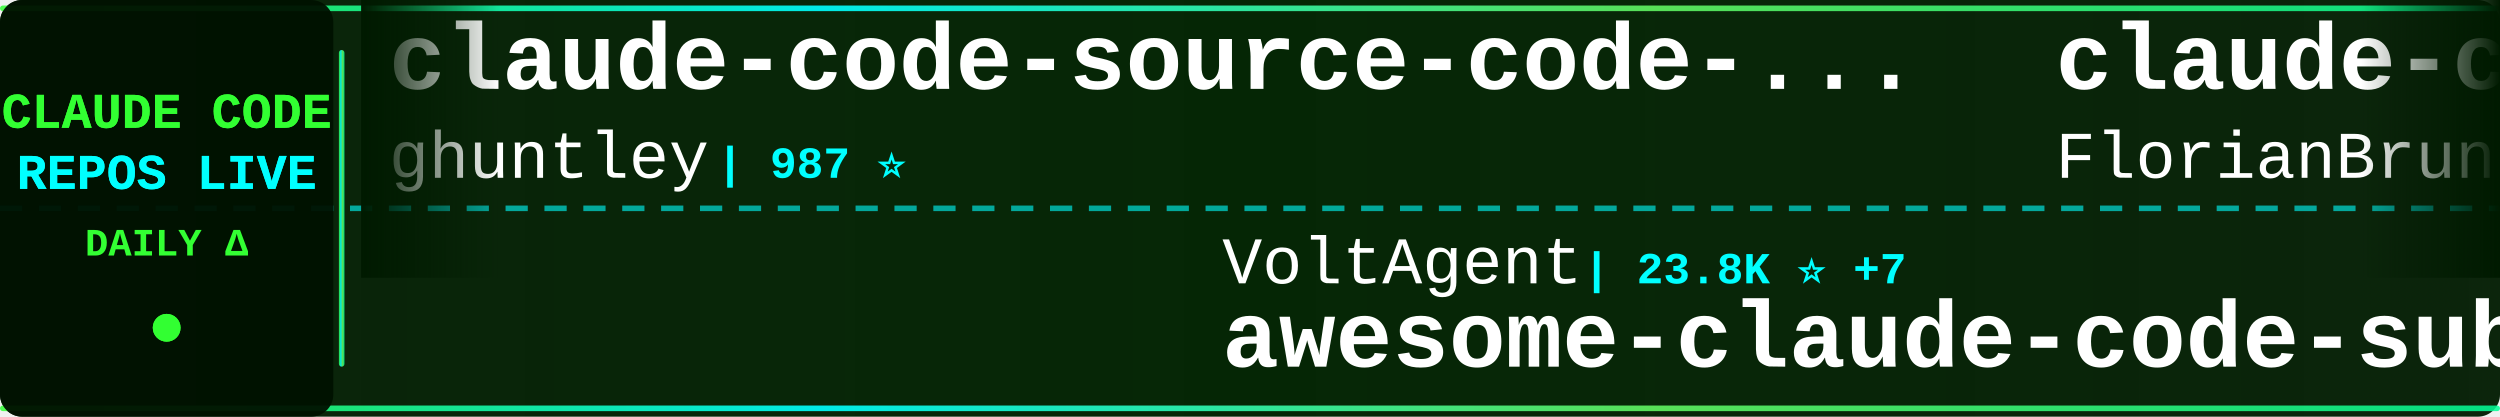
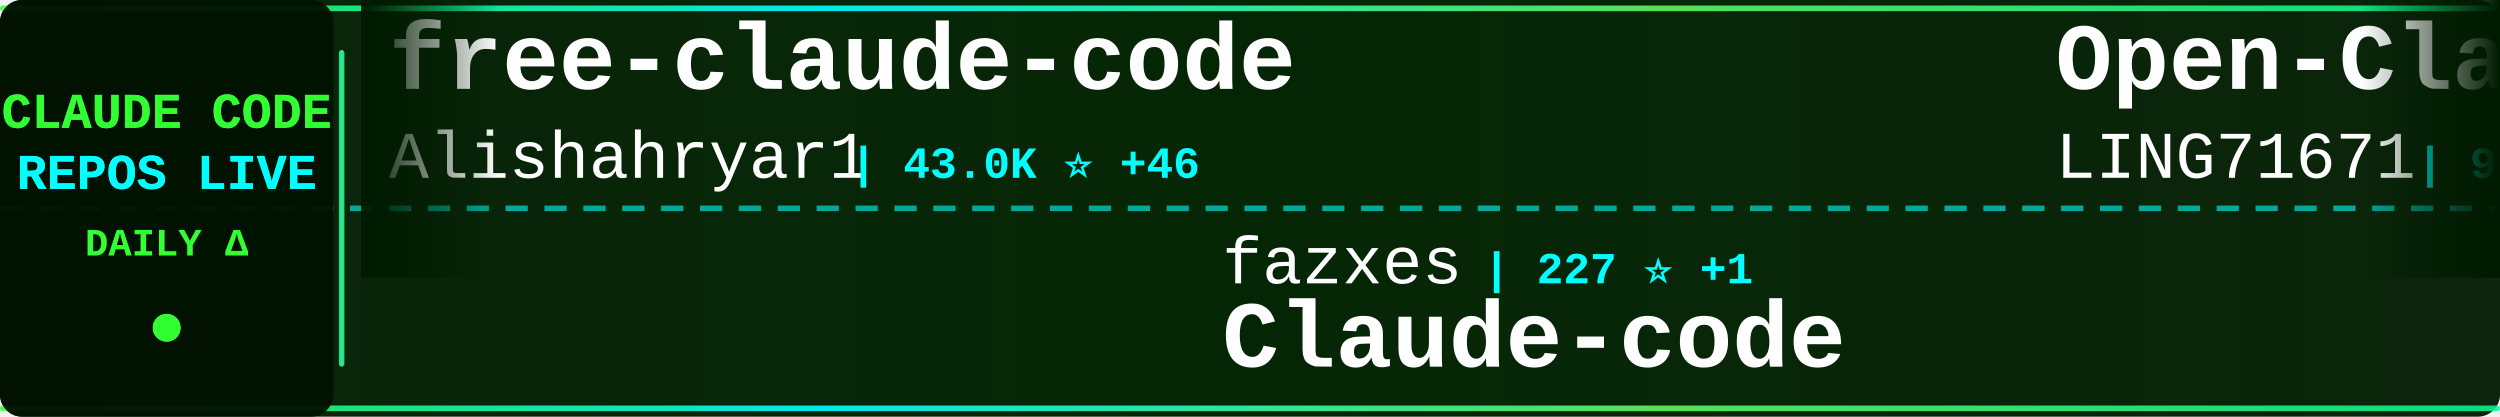
<svg xmlns="http://www.w3.org/2000/svg" width="900" height="150">
  <defs>
    <linearGradient id="tickerBg" x1="0%" y1="0%" x2="100%" y2="0%">
      <stop offset="0%" style="stop-color:#001a00;stop-opacity:0.95" />
      <stop offset="50%" style="stop-color:#002200;stop-opacity:0.98" />
      <stop offset="100%" style="stop-color:#001a00;stop-opacity:0.95" />
    </linearGradient>
    <linearGradient id="borderGrad" x1="0%" y1="0%" x2="100%" y2="0%">
      <stop offset="0%" style="stop-color:#33ff33;stop-opacity:0.85">
        <animate attributeName="stop-opacity" values="0.85;1;0.85" dur="2s" repeatCount="indefinite" />
      </stop>
      <stop offset="33%" style="stop-color:#00ffff;stop-opacity:0.9">
        <animate attributeName="stop-opacity" values="0.9;1;0.9" dur="2.2s" repeatCount="indefinite" />
      </stop>
      <stop offset="66%" style="stop-color:#66ff66;stop-opacity:0.85">
        <animate attributeName="stop-opacity" values="0.85;1;0.85" dur="1.8s" repeatCount="indefinite" />
      </stop>
      <stop offset="100%" style="stop-color:#00ff99;stop-opacity:0.85">
        <animate attributeName="stop-opacity" values="0.85;1;0.85" dur="2s" repeatCount="indefinite" />
      </stop>
    </linearGradient>
    <filter id="textGlow">
      <feGaussianBlur stdDeviation="0.1" result="coloredBlur" />
      <feMerge>
        <feMergeNode in="coloredBlur" />
        <feMergeNode in="SourceGraphic" />
      </feMerge>
    </filter>
    <filter id="metricGlow">
      <feGaussianBlur stdDeviation="0.2" result="coloredBlur" />
      <feMerge>
        <feMergeNode in="coloredBlur" />
        <feMergeNode in="SourceGraphic" />
      </feMerge>
    </filter>
    <linearGradient id="leftFade" x1="0%" y1="0%" x2="100%" y2="0%">
      <stop offset="0%" style="stop-color:#001a00;stop-opacity:1" />
      <stop offset="100%" style="stop-color:#001a00;stop-opacity:0" />
    </linearGradient>
    <linearGradient id="rightFade" x1="0%" y1="0%" x2="100%" y2="0%">
      <stop offset="0%" style="stop-color:#001a00;stop-opacity:0" />
      <stop offset="100%" style="stop-color:#001a00;stop-opacity:1" />
    </linearGradient>
  </defs>
  <rect width="900" height="150" fill="url(#tickerBg)" rx="8" />
  <rect x="0" y="2" width="900" height="2" fill="url(#borderGrad)" rx="1" />
  <rect x="0" y="146" width="900" height="2" fill="url(#borderGrad)" rx="1" />
  <line x1="0" y1="75" x2="900" y2="75" stroke="#00ffff" stroke-width="2" stroke-dasharray="8 6" opacity="0.6" />
  <rect x="0" y="0" width="120" height="150" fill="#001100" opacity="0.95" rx="8" />
  <text x="60" y="46" font-family="'Courier New', monospace" font-size="18" font-weight="bold" fill="#33ff33" text-anchor="middle" filter="url(#textGlow)">
    CLAUDE CODE
  </text>
  <text x="60" y="68" font-family="'Courier New', monospace" font-size="18" font-weight="bold" fill="#00ffff" text-anchor="middle" filter="url(#textGlow)">
    REPOS LIVE
  </text>
  <text x="60" y="92" font-family="'Courier New', monospace" font-size="14" font-weight="bold" fill="#33ff33" text-anchor="middle">
    DAILY Δ
  </text>
  <circle cx="60" cy="118" r="5" fill="#33ff33" filter="url(#metricGlow)">
    <animate attributeName="r" values="4;6;4" dur="1.5s" repeatCount="indefinite" />
    <animate attributeName="opacity" values="0.6;1;0.6" dur="1.5s" repeatCount="indefinite" />
  </circle>
  <rect x="122" y="18" width="2" height="114" fill="url(#borderGrad)" rx="1" />
  <clipPath id="tickerClip">
    <rect x="130" y="0" width="770" height="150" />
  </clipPath>
  <g clip-path="url(#tickerClip)">
    <g id="tickerItems">
      <animateTransform attributeName="transform" attributeType="XML" type="translate" from="0 0" to="-3000 0" dur="54s" repeatCount="indefinite" />
      <g transform="translate(0, 0)">
-         <text x="140" y="32" font-family="'Courier New', monospace" font-size="34" font-weight="bold" fill="#ffffff">claude-code-source-code-...</text>
-         <text x="140" y="64" font-family="'Courier New', monospace" font-size="24" font-weight="normal" fill="#ffffff" opacity="1.0">ghuntley</text>
-         <text x="258" y="64" font-family="'Courier New', monospace" font-size="16" font-weight="bold" fill="#00ffff"> | 987 ⭐</text>
+         <text x="140" y="32" font-family="'Courier New', monospace" font-size="34" font-weight="bold" fill="#ffffff">free-claude-code</text>
+         <text x="140" y="64" font-family="'Courier New', monospace" font-size="24" font-weight="normal" fill="#ffffff" opacity="1.0">Alishahryar1</text>
+         <text x="306" y="64" font-family="'Courier New', monospace" font-size="16" font-weight="bold" fill="#00ffff"> | 43.0K ⭐ +46</text>
      </g>
      <g transform="translate(300, 0)">
-         <text x="140" y="102" font-family="'Courier New', monospace" font-size="24" font-weight="normal" fill="#ffffff" opacity="1.0">VoltAgent</text>
-         <text x="270" y="102" font-family="'Courier New', monospace" font-size="16" font-weight="bold" fill="#00ffff"> | 23.8K ⭐ +7</text>
-         <text x="140" y="132" font-family="'Courier New', monospace" font-size="34" font-weight="bold" fill="#ffffff">awesome-claude-code-suba...</text>
+         <text x="140" y="102" font-family="'Courier New', monospace" font-size="24" font-weight="normal" fill="#ffffff" opacity="1.0">fazxes</text>
+         <text x="234" y="102" font-family="'Courier New', monospace" font-size="16" font-weight="bold" fill="#00ffff"> | 227 ⭐ +1</text>
+         <text x="140" y="132" font-family="'Courier New', monospace" font-size="34" font-weight="bold" fill="#ffffff">Claude-code</text>
      </g>
      <g transform="translate(600, 0)">
-         <text x="140" y="32" font-family="'Courier New', monospace" font-size="34" font-weight="bold" fill="#ffffff">claude-code-ultimate-gui...</text>
-         <text x="140" y="64" font-family="'Courier New', monospace" font-size="24" font-weight="normal" fill="#ffffff" opacity="1.0">FlorianBruniaux</text>
-         <text x="342" y="64" font-family="'Courier New', monospace" font-size="16" font-weight="bold" fill="#00ffff"> | 5.6K ⭐ +2</text>
+         <text x="140" y="32" font-family="'Courier New', monospace" font-size="34" font-weight="bold" fill="#ffffff">Open-ClaudeCode</text>
+         <text x="140" y="64" font-family="'Courier New', monospace" font-size="24" font-weight="normal" fill="#ffffff" opacity="1.0">LING71671</text>
+         <text x="270" y="64" font-family="'Courier New', monospace" font-size="16" font-weight="bold" fill="#00ffff"> | 929 ⭐</text>
      </g>
      <g transform="translate(900, 0)">
-         <text x="140" y="102" font-family="'Courier New', monospace" font-size="24" font-weight="normal" fill="#ffffff" opacity="1.0">disler</text>
-         <text x="234" y="102" font-family="'Courier New', monospace" font-size="16" font-weight="bold" fill="#00ffff"> | 3.9K ⭐</text>
-         <text x="140" y="132" font-family="'Courier New', monospace" font-size="34" font-weight="bold" fill="#ffffff">claude-code-hooks-master...</text>
+         <text x="140" y="102" font-family="'Courier New', monospace" font-size="24" font-weight="normal" fill="#ffffff" opacity="1.0">RishabhK103</text>
+         <text x="294" y="102" font-family="'Courier New', monospace" font-size="16" font-weight="bold" fill="#00ffff"> | 105 ⭐</text>
+         <text x="140" y="132" font-family="'Courier New', monospace" font-size="34" font-weight="bold" fill="#ffffff">claude-code</text>
      </g>
      <g transform="translate(1200, 0)">
-         <text x="140" y="32" font-family="'Courier New', monospace" font-size="34" font-weight="bold" fill="#ffffff">claude-code-book</text>
-         <text x="140" y="64" font-family="'Courier New', monospace" font-size="24" font-weight="normal" fill="#ffffff" opacity="1.0">lintsinghua</text>
-         <text x="294" y="64" font-family="'Courier New', monospace" font-size="16" font-weight="bold" fill="#00ffff"> | 4.0K ⭐</text>
+         <text x="140" y="32" font-family="'Courier New', monospace" font-size="34" font-weight="bold" fill="#ffffff">claude-code-guide</text>
+         <text x="140" y="64" font-family="'Courier New', monospace" font-size="24" font-weight="normal" fill="#ffffff" opacity="1.0">Cranot</text>
+         <text x="234" y="64" font-family="'Courier New', monospace" font-size="16" font-weight="bold" fill="#00ffff"> | 2.9K ⭐</text>
      </g>
      <g transform="translate(1500, 0)">
-         <text x="140" y="102" font-family="'Courier New', monospace" font-size="24" font-weight="normal" fill="#ffffff" opacity="1.0">isboyjc</text>
-         <text x="246" y="102" font-family="'Courier New', monospace" font-size="16" font-weight="bold" fill="#00ffff"> | 160 ⭐</text>
-         <text x="140" y="132" font-family="'Courier New', monospace" font-size="34" font-weight="bold" fill="#ffffff">claude-code</text>
+         <text x="140" y="102" font-family="'Courier New', monospace" font-size="24" font-weight="normal" fill="#ffffff" opacity="1.0">zstmfhy</text>
+         <text x="246" y="102" font-family="'Courier New', monospace" font-size="16" font-weight="bold" fill="#00ffff"> | 190 ⭐</text>
+         <text x="140" y="132" font-family="'Courier New', monospace" font-size="34" font-weight="bold" fill="#ffffff">Claude-code</text>
      </g>
      <g transform="translate(1800, 0)">
-         <text x="140" y="32" font-family="'Courier New', monospace" font-size="34" font-weight="bold" fill="#ffffff">claude-code</text>
-         <text x="140" y="64" font-family="'Courier New', monospace" font-size="24" font-weight="normal" fill="#ffffff" opacity="1.0">yasasbanukaofficial</text>
-         <text x="390" y="64" font-family="'Courier New', monospace" font-size="16" font-weight="bold" fill="#00ffff"> | 3.9K ⭐</text>
+         <text x="140" y="32" font-family="'Courier New', monospace" font-size="34" font-weight="bold" fill="#ffffff">claude-code-hub</text>
+         <text x="140" y="64" font-family="'Courier New', monospace" font-size="24" font-weight="normal" fill="#ffffff" opacity="1.0">ding113</text>
+         <text x="246" y="64" font-family="'Courier New', monospace" font-size="16" font-weight="bold" fill="#00ffff"> | 3.3K ⭐ +1</text>
      </g>
      <g transform="translate(2100, 0)">
-         <text x="140" y="102" font-family="'Courier New', monospace" font-size="24" font-weight="normal" fill="#ffffff" opacity="1.0">anthropics</text>
-         <text x="282" y="102" font-family="'Courier New', monospace" font-size="16" font-weight="bold" fill="#00ffff"> | 139.6K ⭐ +32</text>
-         <text x="140" y="132" font-family="'Courier New', monospace" font-size="34" font-weight="bold" fill="#ffffff">claude-code</text>
+         <text x="140" y="102" font-family="'Courier New', monospace" font-size="24" font-weight="normal" fill="#ffffff" opacity="1.0">AprilNEA</text>
+         <text x="258" y="102" font-family="'Courier New', monospace" font-size="16" font-weight="bold" fill="#00ffff"> | 392 ⭐</text>
+         <text x="140" y="132" font-family="'Courier New', monospace" font-size="34" font-weight="bold" fill="#ffffff">claude-code-source</text>
      </g>
      <g transform="translate(2400, 0)">
-         <text x="140" y="32" font-family="'Courier New', monospace" font-size="34" font-weight="bold" fill="#ffffff">arcads-claude-code</text>
-         <text x="140" y="64" font-family="'Courier New', monospace" font-size="24" font-weight="normal" fill="#ffffff" opacity="1.0">krusemediallc</text>
-         <text x="318" y="64" font-family="'Courier New', monospace" font-size="16" font-weight="bold" fill="#00ffff"> | 1.1K ⭐</text>
+         <text x="140" y="32" font-family="'Courier New', monospace" font-size="34" font-weight="bold" fill="#ffffff">claude-code</text>
+         <text x="140" y="64" font-family="'Courier New', monospace" font-size="24" font-weight="normal" fill="#ffffff" opacity="1.0">claude-code-best</text>
+         <text x="354" y="64" font-family="'Courier New', monospace" font-size="16" font-weight="bold" fill="#00ffff"> | 21.7K ⭐ +9</text>
      </g>
      <g transform="translate(2700, 0)">
-         <text x="140" y="102" font-family="'Courier New', monospace" font-size="24" font-weight="normal" fill="#ffffff" opacity="1.0">sugyan</text>
-         <text x="234" y="102" font-family="'Courier New', monospace" font-size="16" font-weight="bold" fill="#00ffff"> | 1.1K ⭐</text>
-         <text x="140" y="132" font-family="'Courier New', monospace" font-size="34" font-weight="bold" fill="#ffffff">claude-code-webui</text>
+         <text x="140" y="102" font-family="'Courier New', monospace" font-size="24" font-weight="normal" fill="#ffffff" opacity="1.0">ponponon</text>
+         <text x="258" y="102" font-family="'Courier New', monospace" font-size="16" font-weight="bold" fill="#00ffff"> | 2.3K ⭐</text>
+         <text x="140" y="132" font-family="'Courier New', monospace" font-size="34" font-weight="bold" fill="#ffffff">claude_code_src</text>
      </g>
      <g transform="translate(3000, 0)">
-         <text x="140" y="32" font-family="'Courier New', monospace" font-size="34" font-weight="bold" fill="#ffffff">claude-code-source-code-...</text>
-         <text x="140" y="64" font-family="'Courier New', monospace" font-size="24" font-weight="normal" fill="#ffffff" opacity="1.0">ghuntley</text>
-         <text x="258" y="64" font-family="'Courier New', monospace" font-size="16" font-weight="bold" fill="#00ffff"> | 987 ⭐</text>
+         <text x="140" y="32" font-family="'Courier New', monospace" font-size="34" font-weight="bold" fill="#ffffff">free-claude-code</text>
+         <text x="140" y="64" font-family="'Courier New', monospace" font-size="24" font-weight="normal" fill="#ffffff" opacity="1.0">Alishahryar1</text>
+         <text x="306" y="64" font-family="'Courier New', monospace" font-size="16" font-weight="bold" fill="#00ffff"> | 43.0K ⭐ +46</text>
      </g>
      <g transform="translate(3300, 0)">
-         <text x="140" y="102" font-family="'Courier New', monospace" font-size="24" font-weight="normal" fill="#ffffff" opacity="1.0">VoltAgent</text>
-         <text x="270" y="102" font-family="'Courier New', monospace" font-size="16" font-weight="bold" fill="#00ffff"> | 23.8K ⭐ +7</text>
-         <text x="140" y="132" font-family="'Courier New', monospace" font-size="34" font-weight="bold" fill="#ffffff">awesome-claude-code-suba...</text>
+         <text x="140" y="102" font-family="'Courier New', monospace" font-size="24" font-weight="normal" fill="#ffffff" opacity="1.0">fazxes</text>
+         <text x="234" y="102" font-family="'Courier New', monospace" font-size="16" font-weight="bold" fill="#00ffff"> | 227 ⭐ +1</text>
+         <text x="140" y="132" font-family="'Courier New', monospace" font-size="34" font-weight="bold" fill="#ffffff">Claude-code</text>
      </g>
      <g transform="translate(3600, 0)">
-         <text x="140" y="32" font-family="'Courier New', monospace" font-size="34" font-weight="bold" fill="#ffffff">claude-code-ultimate-gui...</text>
-         <text x="140" y="64" font-family="'Courier New', monospace" font-size="24" font-weight="normal" fill="#ffffff" opacity="1.0">FlorianBruniaux</text>
-         <text x="342" y="64" font-family="'Courier New', monospace" font-size="16" font-weight="bold" fill="#00ffff"> | 5.6K ⭐ +2</text>
+         <text x="140" y="32" font-family="'Courier New', monospace" font-size="34" font-weight="bold" fill="#ffffff">Open-ClaudeCode</text>
+         <text x="140" y="64" font-family="'Courier New', monospace" font-size="24" font-weight="normal" fill="#ffffff" opacity="1.0">LING71671</text>
+         <text x="270" y="64" font-family="'Courier New', monospace" font-size="16" font-weight="bold" fill="#00ffff"> | 929 ⭐</text>
      </g>
      <g transform="translate(3900, 0)">
-         <text x="140" y="102" font-family="'Courier New', monospace" font-size="24" font-weight="normal" fill="#ffffff" opacity="1.0">disler</text>
-         <text x="234" y="102" font-family="'Courier New', monospace" font-size="16" font-weight="bold" fill="#00ffff"> | 3.9K ⭐</text>
-         <text x="140" y="132" font-family="'Courier New', monospace" font-size="34" font-weight="bold" fill="#ffffff">claude-code-hooks-master...</text>
+         <text x="140" y="102" font-family="'Courier New', monospace" font-size="24" font-weight="normal" fill="#ffffff" opacity="1.0">RishabhK103</text>
+         <text x="294" y="102" font-family="'Courier New', monospace" font-size="16" font-weight="bold" fill="#00ffff"> | 105 ⭐</text>
+         <text x="140" y="132" font-family="'Courier New', monospace" font-size="34" font-weight="bold" fill="#ffffff">claude-code</text>
      </g>
    </g>
  </g>
  <rect x="130" y="0" width="50" height="100" fill="url(#leftFade)" />
  <rect x="850" y="0" width="50" height="100" fill="url(#rightFade)" />
</svg>
